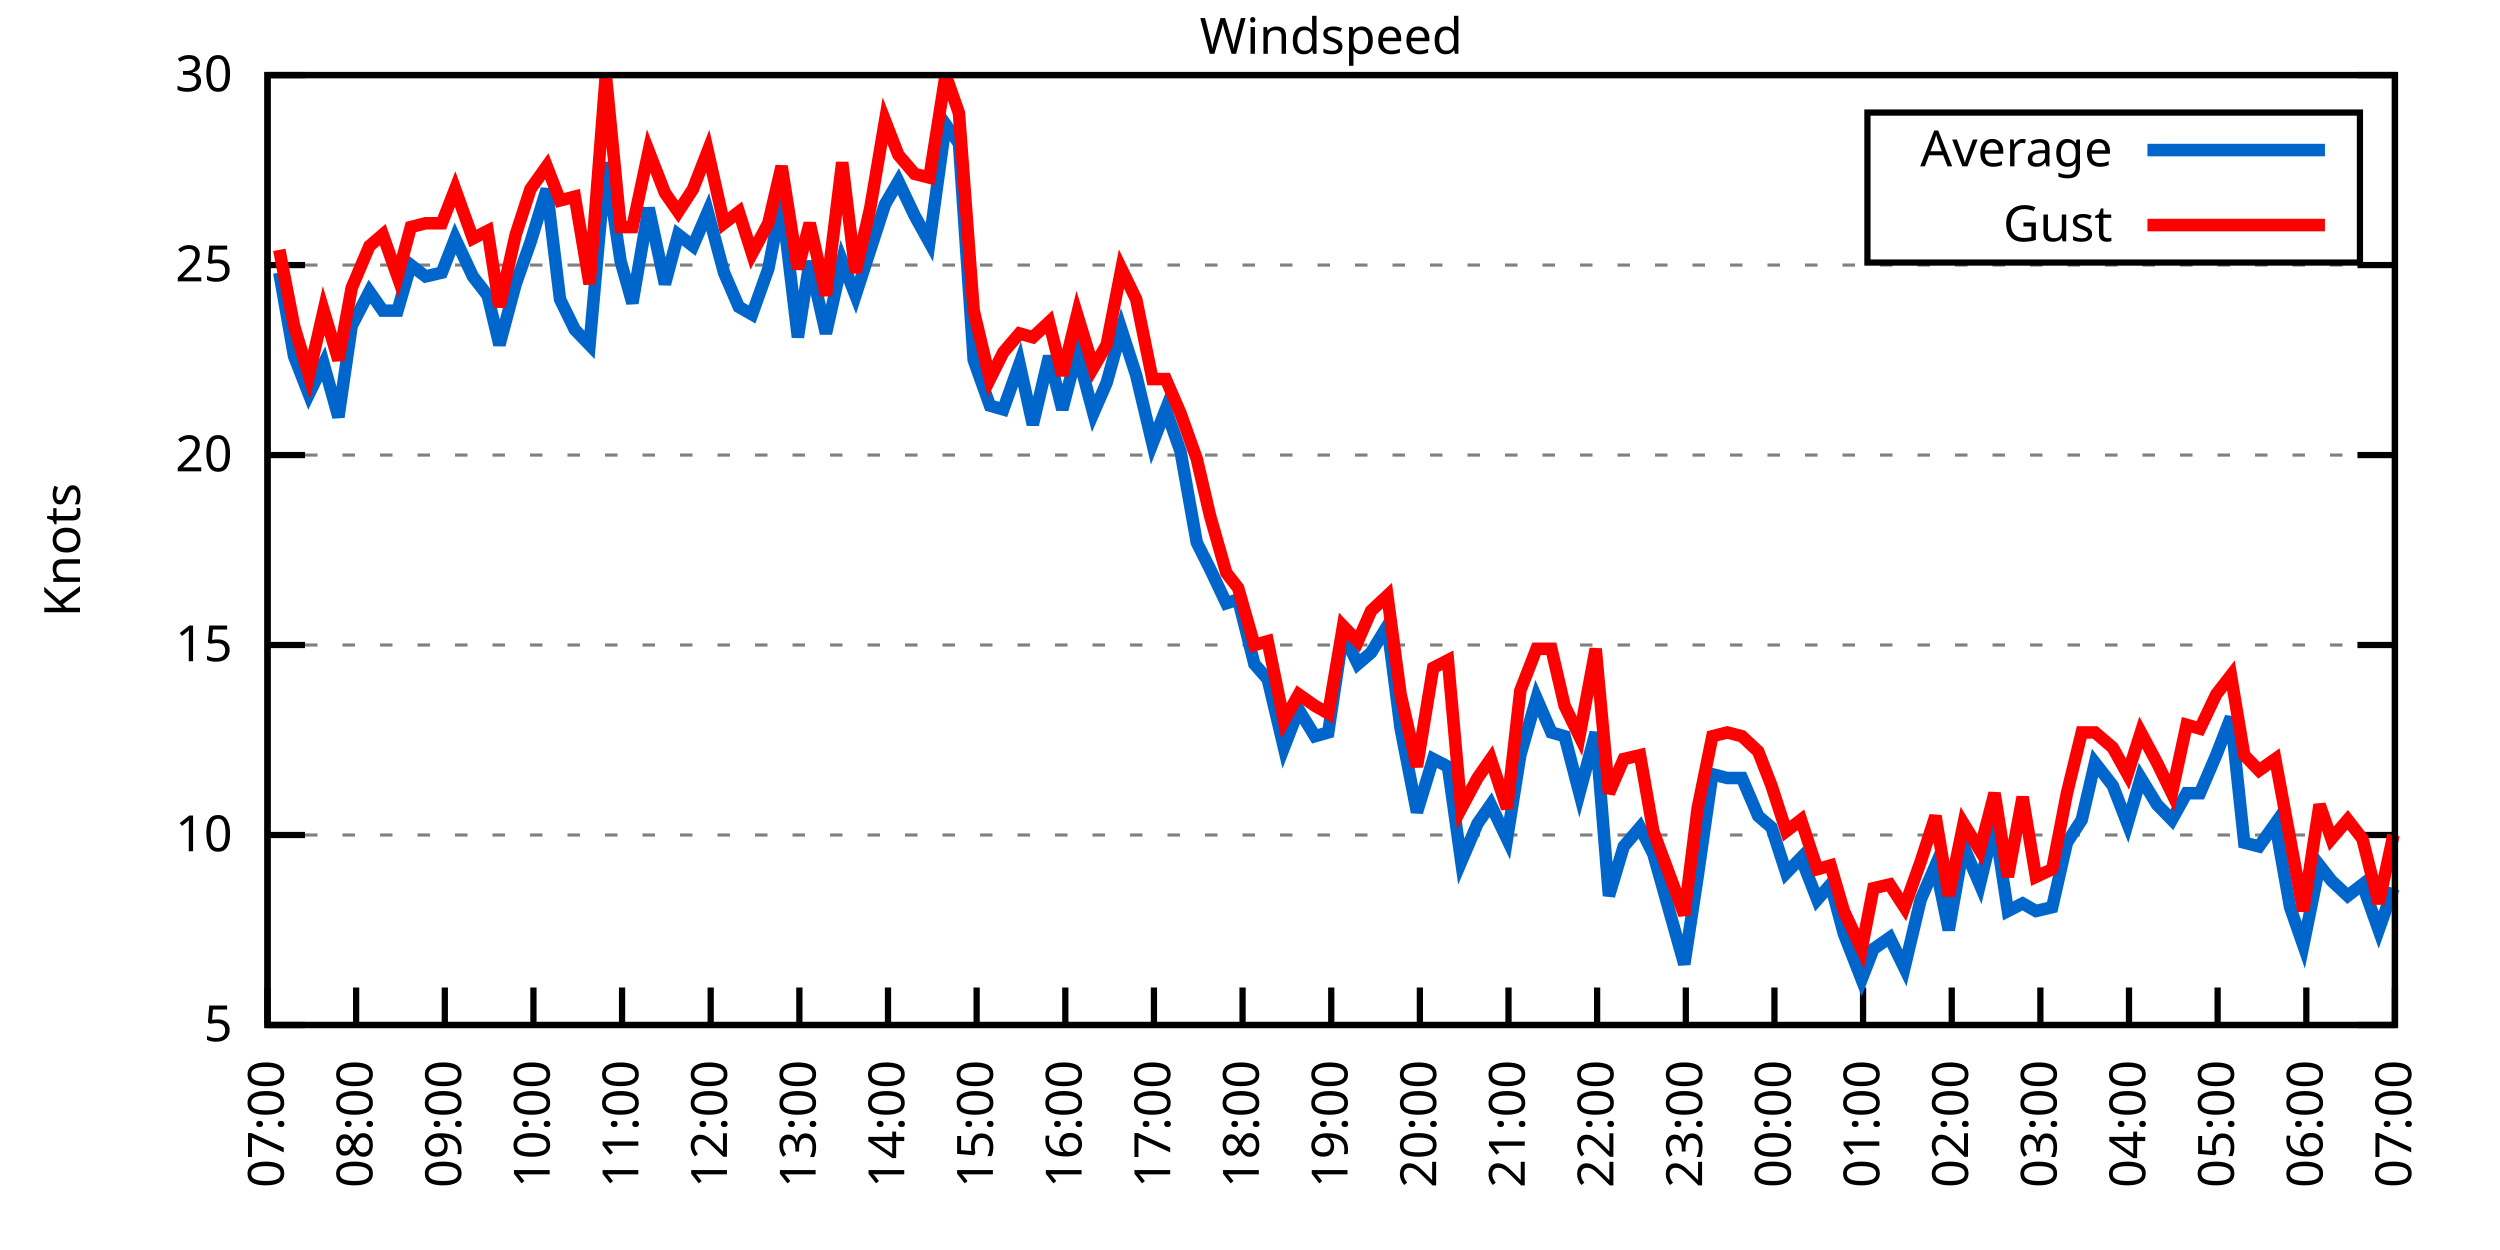
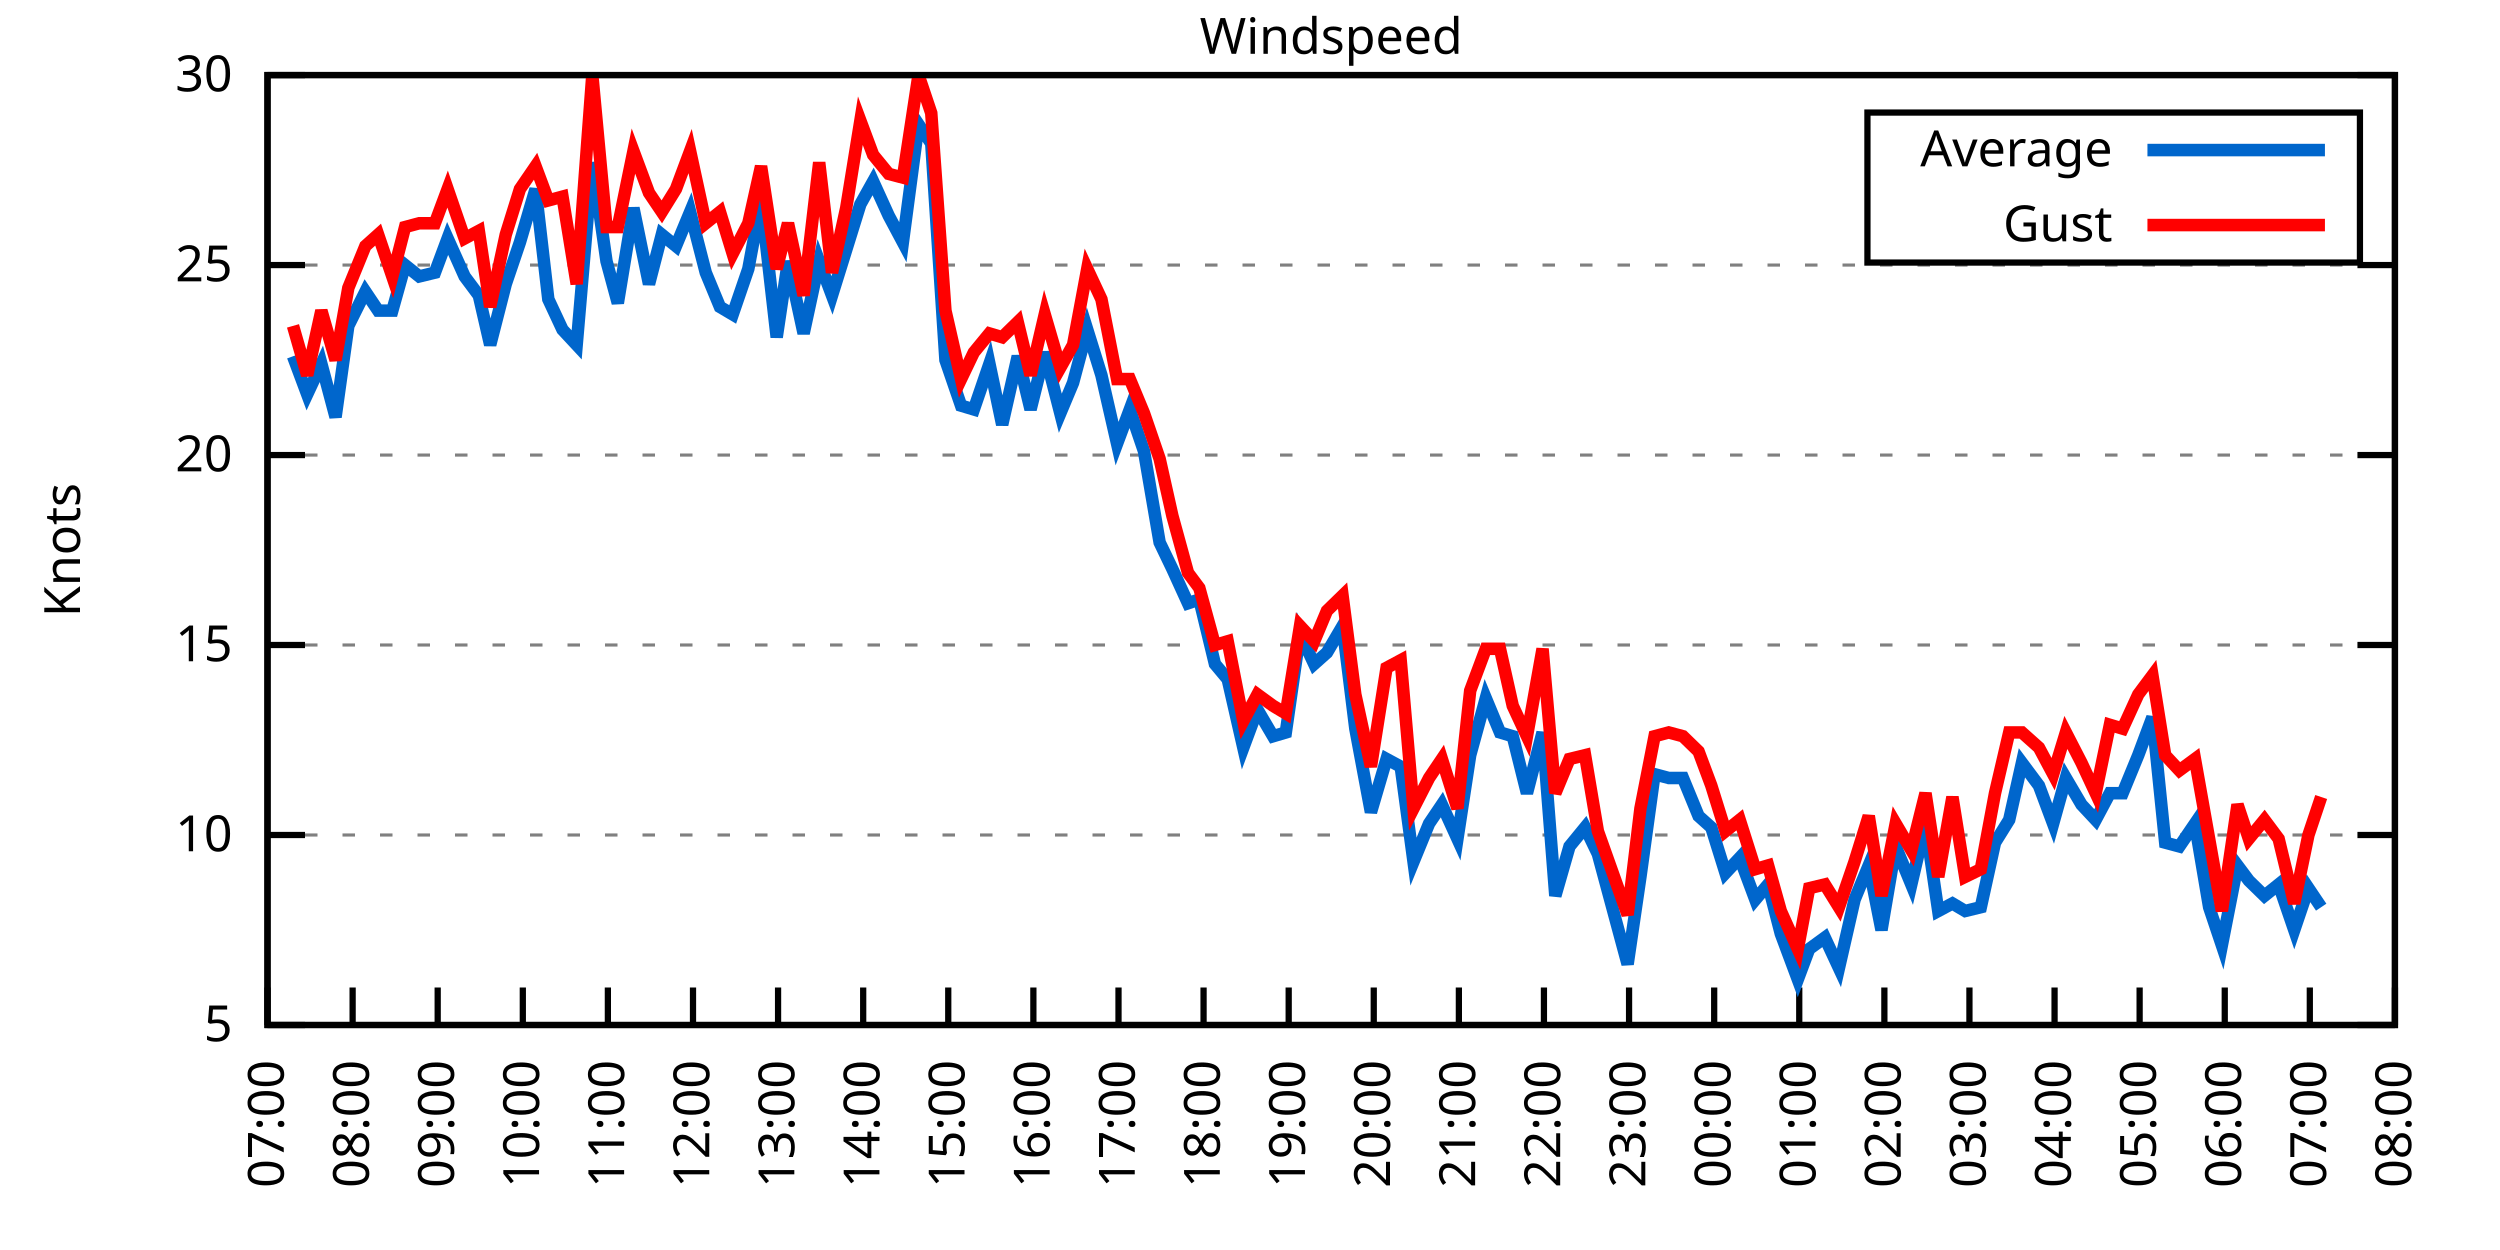
<svg xmlns="http://www.w3.org/2000/svg" xmlns:xlink="http://www.w3.org/1999/xlink" width="400" height="200" viewBox="0 0 400 200">
  <g id="gnuplot_canvas">
    <rect x="0" y="0" width="400" height="200" fill="none" />
    <defs>
      <circle id="gpDot" r="0.5" stroke-width="0.5" stroke="currentColor" />
      <path id="gpPt0" stroke-width="0.333" stroke="currentColor" d="M-1,0 h2 M0,-1 v2" />
      <path id="gpPt1" stroke-width="0.333" stroke="currentColor" d="M-1,-1 L1,1 M1,-1 L-1,1" />
      <path id="gpPt2" stroke-width="0.333" stroke="currentColor" d="M-1,0 L1,0 M0,-1 L0,1 M-1,-1 L1,1 M-1,1 L1,-1" />
      <rect id="gpPt3" stroke-width="0.333" stroke="currentColor" x="-1" y="-1" width="2" height="2" />
      <rect id="gpPt4" stroke-width="0.333" stroke="currentColor" fill="currentColor" x="-1" y="-1" width="2" height="2" />
      <circle id="gpPt5" stroke-width="0.333" stroke="currentColor" cx="0" cy="0" r="1" />
      <use xlink:href="#gpPt5" id="gpPt6" fill="currentColor" stroke="none" />
      <path id="gpPt7" stroke-width="0.333" stroke="currentColor" d="M0,-1.33 L-1.33,0.67 L1.33,0.67 z" />
      <use xlink:href="#gpPt7" id="gpPt8" fill="currentColor" stroke="none" />
      <use xlink:href="#gpPt7" id="gpPt9" stroke="currentColor" transform="rotate(180)" />
      <use xlink:href="#gpPt9" id="gpPt10" fill="currentColor" stroke="none" />
      <use xlink:href="#gpPt3" id="gpPt11" stroke="currentColor" transform="rotate(45)" />
      <use xlink:href="#gpPt11" id="gpPt12" fill="currentColor" stroke="none" />
      <path id="gpPt13" stroke-width="0.333" stroke="currentColor" d="M0,1.330 L1.265,0.411 L0.782,-1.067 L-0.782,-1.076 L-1.265,0.411 z" />
      <use xlink:href="#gpPt13" id="gpPt14" fill="currentColor" stroke="none" />
      <filter id="textbox" filterUnits="objectBoundingBox" x="0" y="0" height="1" width="1">
        <feFlood flood-color="white" flood-opacity="1" result="bgnd" />
        <feComposite in="SourceGraphic" in2="bgnd" operator="atop" />
      </filter>
      <filter id="greybox" filterUnits="objectBoundingBox" x="0" y="0" height="1" width="1">
        <feFlood flood-color="lightgrey" flood-opacity="1" result="grey" />
        <feComposite in="SourceGraphic" in2="grey" operator="atop" />
      </filter>
    </defs>
    <g fill="none" color="white" stroke="currentColor" stroke-width="1.00" stroke-linecap="butt" stroke-linejoin="miter">
</g>
    <g fill="none" color="black" stroke="currentColor" stroke-width="1.00" stroke-linecap="butt" stroke-linejoin="miter">
      <g stroke="none" shape-rendering="crispEdges">
        <polygon fill="rgb(255, 255, 255)" points="42.80,164.00 383.18,164.00 383.18,12.02 42.80,12.02 " />
      </g>
    </g>
    <g fill="none" color="black" stroke="currentColor" stroke-width="1.00" stroke-linecap="butt" stroke-linejoin="miter">
</g>
    <g fill="none" color="black" stroke="black" stroke-width="0.50" stroke-linecap="butt" stroke-linejoin="miter">
</g>
    <g fill="none" color="gray" stroke="currentColor" stroke-width="0.50" stroke-linecap="butt" stroke-linejoin="miter">
      <path stroke="gray" stroke-dasharray="2,4" class="gridline" d="M42.80,164.00 L383.19,164.00  " />
    </g>
    <g fill="none" color="gray" stroke="gray" stroke-width="1.00" stroke-linecap="butt" stroke-linejoin="miter">
</g>
    <g fill="none" color="black" stroke="currentColor" stroke-width="1.00" stroke-linecap="butt" stroke-linejoin="miter">
      <path stroke="black" d="M42.80,164.00 L48.80,164.00 M383.19,164.00 L377.19,164.00  " />
      <g transform="translate(37.20,166.60)" stroke="none" fill="black" font-family="Sans" font-size="8.00" text-anchor="end">
        <text>
          <tspan font-family="Sans"> 5</tspan>
        </text>
      </g>
    </g>
    <g fill="none" color="black" stroke="currentColor" stroke-width="1.00" stroke-linecap="butt" stroke-linejoin="miter">
</g>
    <g fill="none" color="black" stroke="black" stroke-width="0.50" stroke-linecap="butt" stroke-linejoin="miter">
</g>
    <g fill="none" color="gray" stroke="currentColor" stroke-width="0.50" stroke-linecap="butt" stroke-linejoin="miter">
      <path stroke="gray" stroke-dasharray="2,4" class="gridline" d="M42.80,133.60 L383.19,133.60  " />
    </g>
    <g fill="none" color="gray" stroke="gray" stroke-width="1.00" stroke-linecap="butt" stroke-linejoin="miter">
</g>
    <g fill="none" color="black" stroke="currentColor" stroke-width="1.00" stroke-linecap="butt" stroke-linejoin="miter">
      <path stroke="black" d="M42.80,133.60 L48.80,133.60 M383.19,133.60 L377.19,133.60  " />
      <g transform="translate(37.20,136.20)" stroke="none" fill="black" font-family="Sans" font-size="8.00" text-anchor="end">
        <text>
          <tspan font-family="Sans"> 10</tspan>
        </text>
      </g>
    </g>
    <g fill="none" color="black" stroke="currentColor" stroke-width="1.00" stroke-linecap="butt" stroke-linejoin="miter">
</g>
    <g fill="none" color="black" stroke="black" stroke-width="0.50" stroke-linecap="butt" stroke-linejoin="miter">
</g>
    <g fill="none" color="gray" stroke="currentColor" stroke-width="0.50" stroke-linecap="butt" stroke-linejoin="miter">
      <path stroke="gray" stroke-dasharray="2,4" class="gridline" d="M42.80,103.20 L383.19,103.20  " />
    </g>
    <g fill="none" color="gray" stroke="gray" stroke-width="1.00" stroke-linecap="butt" stroke-linejoin="miter">
</g>
    <g fill="none" color="black" stroke="currentColor" stroke-width="1.00" stroke-linecap="butt" stroke-linejoin="miter">
      <path stroke="black" d="M42.80,103.20 L48.80,103.20 M383.19,103.20 L377.19,103.20  " />
      <g transform="translate(37.20,105.80)" stroke="none" fill="black" font-family="Sans" font-size="8.00" text-anchor="end">
        <text>
          <tspan font-family="Sans"> 15</tspan>
        </text>
      </g>
    </g>
    <g fill="none" color="black" stroke="currentColor" stroke-width="1.00" stroke-linecap="butt" stroke-linejoin="miter">
</g>
    <g fill="none" color="black" stroke="black" stroke-width="0.50" stroke-linecap="butt" stroke-linejoin="miter">
</g>
    <g fill="none" color="gray" stroke="currentColor" stroke-width="0.50" stroke-linecap="butt" stroke-linejoin="miter">
      <path stroke="gray" stroke-dasharray="2,4" class="gridline" d="M42.80,72.81 L383.19,72.81  " />
    </g>
    <g fill="none" color="gray" stroke="gray" stroke-width="1.00" stroke-linecap="butt" stroke-linejoin="miter">
</g>
    <g fill="none" color="black" stroke="currentColor" stroke-width="1.00" stroke-linecap="butt" stroke-linejoin="miter">
      <path stroke="black" d="M42.80,72.81 L48.80,72.81 M383.19,72.81 L377.19,72.81  " />
      <g transform="translate(37.20,75.41)" stroke="none" fill="black" font-family="Sans" font-size="8.00" text-anchor="end">
        <text>
          <tspan font-family="Sans"> 20</tspan>
        </text>
      </g>
    </g>
    <g fill="none" color="black" stroke="currentColor" stroke-width="1.00" stroke-linecap="butt" stroke-linejoin="miter">
</g>
    <g fill="none" color="black" stroke="black" stroke-width="0.50" stroke-linecap="butt" stroke-linejoin="miter">
</g>
    <g fill="none" color="gray" stroke="currentColor" stroke-width="0.50" stroke-linecap="butt" stroke-linejoin="miter">
      <path stroke="gray" stroke-dasharray="2,4" class="gridline" d="M42.80,42.41 L383.19,42.41  " />
    </g>
    <g fill="none" color="gray" stroke="gray" stroke-width="1.00" stroke-linecap="butt" stroke-linejoin="miter">
</g>
    <g fill="none" color="black" stroke="currentColor" stroke-width="1.00" stroke-linecap="butt" stroke-linejoin="miter">
      <path stroke="black" d="M42.80,42.41 L48.80,42.41 M383.19,42.41 L377.19,42.41  " />
      <g transform="translate(37.20,45.01)" stroke="none" fill="black" font-family="Sans" font-size="8.00" text-anchor="end">
        <text>
          <tspan font-family="Sans"> 25</tspan>
        </text>
      </g>
    </g>
    <g fill="none" color="black" stroke="currentColor" stroke-width="1.00" stroke-linecap="butt" stroke-linejoin="miter">
</g>
    <g fill="none" color="black" stroke="black" stroke-width="0.50" stroke-linecap="butt" stroke-linejoin="miter">
</g>
    <g fill="none" color="gray" stroke="currentColor" stroke-width="0.50" stroke-linecap="butt" stroke-linejoin="miter">
      <path stroke="gray" stroke-dasharray="2,4" class="gridline" d="M42.80,12.01 L383.19,12.01  " />
    </g>
    <g fill="none" color="gray" stroke="gray" stroke-width="1.00" stroke-linecap="butt" stroke-linejoin="miter">
</g>
    <g fill="none" color="black" stroke="currentColor" stroke-width="1.00" stroke-linecap="butt" stroke-linejoin="miter">
      <path stroke="black" d="M42.80,12.01 L48.80,12.01 M383.19,12.01 L377.19,12.01  " />
      <g transform="translate(37.20,14.61)" stroke="none" fill="black" font-family="Sans" font-size="8.00" text-anchor="end">
        <text>
          <tspan font-family="Sans"> 30</tspan>
        </text>
      </g>
    </g>
    <g fill="none" color="black" stroke="currentColor" stroke-width="1.00" stroke-linecap="butt" stroke-linejoin="miter">
      <path stroke="black" d="M42.80,164.00 L42.80,158.00  " />
      <g transform="translate(45.40,169.60) rotate(270.00)" stroke="none" fill="black" font-family="Sans" font-size="8.00" text-anchor="end">
        <text>
          <tspan font-family="Sans">07:00</tspan>
        </text>
      </g>
    </g>
    <g fill="none" color="black" stroke="currentColor" stroke-width="1.00" stroke-linecap="butt" stroke-linejoin="miter">
-       <path stroke="black" d="M56.98,164.00 L56.98,158.00  " />
-       <g transform="translate(59.58,169.60) rotate(270.00)" stroke="none" fill="black" font-family="Sans" font-size="8.00" text-anchor="end">
+       <path stroke="black" d="M56.42,164.00 L56.42,158.00  " />
+       <g transform="translate(59.02,169.60) rotate(270.00)" stroke="none" fill="black" font-family="Sans" font-size="8.00" text-anchor="end">
        <text>
          <tspan font-family="Sans">08:00</tspan>
        </text>
      </g>
    </g>
    <g fill="none" color="black" stroke="currentColor" stroke-width="1.00" stroke-linecap="butt" stroke-linejoin="miter">
-       <path stroke="black" d="M71.17,164.00 L71.17,158.00  " />
-       <g transform="translate(73.77,169.60) rotate(270.00)" stroke="none" fill="black" font-family="Sans" font-size="8.00" text-anchor="end">
+       <path stroke="black" d="M70.03,164.00 L70.03,158.00  " />
+       <g transform="translate(72.63,169.60) rotate(270.00)" stroke="none" fill="black" font-family="Sans" font-size="8.00" text-anchor="end">
        <text>
          <tspan font-family="Sans">09:00</tspan>
        </text>
      </g>
    </g>
    <g fill="none" color="black" stroke="currentColor" stroke-width="1.00" stroke-linecap="butt" stroke-linejoin="miter">
-       <path stroke="black" d="M85.35,164.00 L85.35,158.00  " />
-       <g transform="translate(87.95,169.60) rotate(270.00)" stroke="none" fill="black" font-family="Sans" font-size="8.00" text-anchor="end">
+       <path stroke="black" d="M83.65,164.00 L83.65,158.00  " />
+       <g transform="translate(86.25,169.60) rotate(270.00)" stroke="none" fill="black" font-family="Sans" font-size="8.00" text-anchor="end">
        <text>
          <tspan font-family="Sans">10:00</tspan>
        </text>
      </g>
    </g>
    <g fill="none" color="black" stroke="currentColor" stroke-width="1.00" stroke-linecap="butt" stroke-linejoin="miter">
-       <path stroke="black" d="M99.53,164.00 L99.53,158.00  " />
-       <g transform="translate(102.13,169.60) rotate(270.00)" stroke="none" fill="black" font-family="Sans" font-size="8.00" text-anchor="end">
+       <path stroke="black" d="M97.26,164.00 L97.26,158.00  " />
+       <g transform="translate(99.86,169.60) rotate(270.00)" stroke="none" fill="black" font-family="Sans" font-size="8.00" text-anchor="end">
        <text>
          <tspan font-family="Sans">11:00</tspan>
        </text>
      </g>
    </g>
    <g fill="none" color="black" stroke="currentColor" stroke-width="1.00" stroke-linecap="butt" stroke-linejoin="miter">
-       <path stroke="black" d="M113.71,164.00 L113.71,158.00  " />
-       <g transform="translate(116.31,169.60) rotate(270.00)" stroke="none" fill="black" font-family="Sans" font-size="8.00" text-anchor="end">
+       <path stroke="black" d="M110.88,164.00 L110.88,158.00  " />
+       <g transform="translate(113.48,169.60) rotate(270.00)" stroke="none" fill="black" font-family="Sans" font-size="8.00" text-anchor="end">
        <text>
          <tspan font-family="Sans">12:00</tspan>
        </text>
      </g>
    </g>
    <g fill="none" color="black" stroke="currentColor" stroke-width="1.00" stroke-linecap="butt" stroke-linejoin="miter">
-       <path stroke="black" d="M127.90,164.00 L127.90,158.00  " />
-       <g transform="translate(130.50,169.60) rotate(270.00)" stroke="none" fill="black" font-family="Sans" font-size="8.00" text-anchor="end">
+       <path stroke="black" d="M124.49,164.00 L124.49,158.00  " />
+       <g transform="translate(127.09,169.60) rotate(270.00)" stroke="none" fill="black" font-family="Sans" font-size="8.00" text-anchor="end">
        <text>
          <tspan font-family="Sans">13:00</tspan>
        </text>
      </g>
    </g>
    <g fill="none" color="black" stroke="currentColor" stroke-width="1.00" stroke-linecap="butt" stroke-linejoin="miter">
-       <path stroke="black" d="M142.08,164.00 L142.08,158.00  " />
-       <g transform="translate(144.68,169.60) rotate(270.00)" stroke="none" fill="black" font-family="Sans" font-size="8.00" text-anchor="end">
+       <path stroke="black" d="M138.11,164.00 L138.11,158.00  " />
+       <g transform="translate(140.71,169.60) rotate(270.00)" stroke="none" fill="black" font-family="Sans" font-size="8.00" text-anchor="end">
        <text>
          <tspan font-family="Sans">14:00</tspan>
        </text>
      </g>
    </g>
    <g fill="none" color="black" stroke="currentColor" stroke-width="1.00" stroke-linecap="butt" stroke-linejoin="miter">
-       <path stroke="black" d="M156.26,164.00 L156.26,158.00  " />
-       <g transform="translate(158.86,169.60) rotate(270.00)" stroke="none" fill="black" font-family="Sans" font-size="8.00" text-anchor="end">
+       <path stroke="black" d="M151.72,164.00 L151.72,158.00  " />
+       <g transform="translate(154.32,169.60) rotate(270.00)" stroke="none" fill="black" font-family="Sans" font-size="8.00" text-anchor="end">
        <text>
          <tspan font-family="Sans">15:00</tspan>
        </text>
      </g>
    </g>
    <g fill="none" color="black" stroke="currentColor" stroke-width="1.00" stroke-linecap="butt" stroke-linejoin="miter">
-       <path stroke="black" d="M170.45,164.00 L170.45,158.00  " />
-       <g transform="translate(173.05,169.60) rotate(270.00)" stroke="none" fill="black" font-family="Sans" font-size="8.00" text-anchor="end">
+       <path stroke="black" d="M165.34,164.00 L165.34,158.00  " />
+       <g transform="translate(167.94,169.60) rotate(270.00)" stroke="none" fill="black" font-family="Sans" font-size="8.00" text-anchor="end">
        <text>
          <tspan font-family="Sans">16:00</tspan>
        </text>
      </g>
    </g>
    <g fill="none" color="black" stroke="currentColor" stroke-width="1.00" stroke-linecap="butt" stroke-linejoin="miter">
-       <path stroke="black" d="M184.63,164.00 L184.63,158.00  " />
-       <g transform="translate(187.23,169.60) rotate(270.00)" stroke="none" fill="black" font-family="Sans" font-size="8.00" text-anchor="end">
+       <path stroke="black" d="M178.96,164.00 L178.96,158.00  " />
+       <g transform="translate(181.56,169.60) rotate(270.00)" stroke="none" fill="black" font-family="Sans" font-size="8.00" text-anchor="end">
        <text>
          <tspan font-family="Sans">17:00</tspan>
        </text>
      </g>
    </g>
    <g fill="none" color="black" stroke="currentColor" stroke-width="1.00" stroke-linecap="butt" stroke-linejoin="miter">
-       <path stroke="black" d="M198.81,164.00 L198.81,158.00  " />
-       <g transform="translate(201.41,169.60) rotate(270.00)" stroke="none" fill="black" font-family="Sans" font-size="8.00" text-anchor="end">
+       <path stroke="black" d="M192.57,164.00 L192.57,158.00  " />
+       <g transform="translate(195.17,169.60) rotate(270.00)" stroke="none" fill="black" font-family="Sans" font-size="8.00" text-anchor="end">
        <text>
          <tspan font-family="Sans">18:00</tspan>
        </text>
      </g>
    </g>
    <g fill="none" color="black" stroke="currentColor" stroke-width="1.00" stroke-linecap="butt" stroke-linejoin="miter">
-       <path stroke="black" d="M213.00,164.00 L213.00,158.00  " />
-       <g transform="translate(215.60,169.60) rotate(270.00)" stroke="none" fill="black" font-family="Sans" font-size="8.00" text-anchor="end">
+       <path stroke="black" d="M206.19,164.00 L206.19,158.00  " />
+       <g transform="translate(208.79,169.60) rotate(270.00)" stroke="none" fill="black" font-family="Sans" font-size="8.00" text-anchor="end">
        <text>
          <tspan font-family="Sans">19:00</tspan>
        </text>
      </g>
    </g>
    <g fill="none" color="black" stroke="currentColor" stroke-width="1.00" stroke-linecap="butt" stroke-linejoin="miter">
-       <path stroke="black" d="M227.18,164.00 L227.18,158.00  " />
-       <g transform="translate(229.78,169.60) rotate(270.00)" stroke="none" fill="black" font-family="Sans" font-size="8.00" text-anchor="end">
+       <path stroke="black" d="M219.80,164.00 L219.80,158.00  " />
+       <g transform="translate(222.40,169.60) rotate(270.00)" stroke="none" fill="black" font-family="Sans" font-size="8.00" text-anchor="end">
        <text>
          <tspan font-family="Sans">20:00</tspan>
        </text>
      </g>
    </g>
    <g fill="none" color="black" stroke="currentColor" stroke-width="1.00" stroke-linecap="butt" stroke-linejoin="miter">
-       <path stroke="black" d="M241.36,164.00 L241.36,158.00  " />
-       <g transform="translate(243.96,169.60) rotate(270.00)" stroke="none" fill="black" font-family="Sans" font-size="8.00" text-anchor="end">
+       <path stroke="black" d="M233.42,164.00 L233.42,158.00  " />
+       <g transform="translate(236.02,169.60) rotate(270.00)" stroke="none" fill="black" font-family="Sans" font-size="8.00" text-anchor="end">
        <text>
          <tspan font-family="Sans">21:00</tspan>
        </text>
      </g>
    </g>
    <g fill="none" color="black" stroke="currentColor" stroke-width="1.00" stroke-linecap="butt" stroke-linejoin="miter">
-       <path stroke="black" d="M255.54,164.00 L255.54,158.00  " />
-       <g transform="translate(258.14,169.60) rotate(270.00)" stroke="none" fill="black" font-family="Sans" font-size="8.00" text-anchor="end">
+       <path stroke="black" d="M247.03,164.00 L247.03,158.00  " />
+       <g transform="translate(249.63,169.60) rotate(270.00)" stroke="none" fill="black" font-family="Sans" font-size="8.00" text-anchor="end">
        <text>
          <tspan font-family="Sans">22:00</tspan>
        </text>
      </g>
    </g>
    <g fill="none" color="black" stroke="currentColor" stroke-width="1.00" stroke-linecap="butt" stroke-linejoin="miter">
-       <path stroke="black" d="M269.73,164.00 L269.73,158.00  " />
-       <g transform="translate(272.33,169.60) rotate(270.00)" stroke="none" fill="black" font-family="Sans" font-size="8.00" text-anchor="end">
+       <path stroke="black" d="M260.65,164.00 L260.65,158.00  " />
+       <g transform="translate(263.25,169.60) rotate(270.00)" stroke="none" fill="black" font-family="Sans" font-size="8.00" text-anchor="end">
        <text>
          <tspan font-family="Sans">23:00</tspan>
        </text>
      </g>
    </g>
    <g fill="none" color="black" stroke="currentColor" stroke-width="1.00" stroke-linecap="butt" stroke-linejoin="miter">
-       <path stroke="black" d="M283.91,164.00 L283.91,158.00  " />
-       <g transform="translate(286.51,169.60) rotate(270.00)" stroke="none" fill="black" font-family="Sans" font-size="8.00" text-anchor="end">
+       <path stroke="black" d="M274.27,164.00 L274.27,158.00  " />
+       <g transform="translate(276.87,169.60) rotate(270.00)" stroke="none" fill="black" font-family="Sans" font-size="8.00" text-anchor="end">
        <text>
          <tspan font-family="Sans">00:00</tspan>
        </text>
      </g>
    </g>
    <g fill="none" color="black" stroke="currentColor" stroke-width="1.00" stroke-linecap="butt" stroke-linejoin="miter">
-       <path stroke="black" d="M298.09,164.00 L298.09,158.00  " />
-       <g transform="translate(300.69,169.60) rotate(270.00)" stroke="none" fill="black" font-family="Sans" font-size="8.00" text-anchor="end">
+       <path stroke="black" d="M287.88,164.00 L287.88,158.00  " />
+       <g transform="translate(290.48,169.60) rotate(270.00)" stroke="none" fill="black" font-family="Sans" font-size="8.00" text-anchor="end">
        <text>
          <tspan font-family="Sans">01:00</tspan>
        </text>
      </g>
    </g>
    <g fill="none" color="black" stroke="currentColor" stroke-width="1.00" stroke-linecap="butt" stroke-linejoin="miter">
-       <path stroke="black" d="M312.28,164.00 L312.28,158.00  " />
-       <g transform="translate(314.88,169.60) rotate(270.00)" stroke="none" fill="black" font-family="Sans" font-size="8.00" text-anchor="end">
+       <path stroke="black" d="M301.50,164.00 L301.50,158.00  " />
+       <g transform="translate(304.10,169.60) rotate(270.00)" stroke="none" fill="black" font-family="Sans" font-size="8.00" text-anchor="end">
        <text>
          <tspan font-family="Sans">02:00</tspan>
        </text>
      </g>
    </g>
    <g fill="none" color="black" stroke="currentColor" stroke-width="1.00" stroke-linecap="butt" stroke-linejoin="miter">
-       <path stroke="black" d="M326.46,164.00 L326.46,158.00  " />
-       <g transform="translate(329.06,169.60) rotate(270.00)" stroke="none" fill="black" font-family="Sans" font-size="8.00" text-anchor="end">
+       <path stroke="black" d="M315.11,164.00 L315.11,158.00  " />
+       <g transform="translate(317.71,169.60) rotate(270.00)" stroke="none" fill="black" font-family="Sans" font-size="8.00" text-anchor="end">
        <text>
          <tspan font-family="Sans">03:00</tspan>
        </text>
      </g>
    </g>
    <g fill="none" color="black" stroke="currentColor" stroke-width="1.00" stroke-linecap="butt" stroke-linejoin="miter">
-       <path stroke="black" d="M340.64,164.00 L340.64,158.00  " />
-       <g transform="translate(343.24,169.60) rotate(270.00)" stroke="none" fill="black" font-family="Sans" font-size="8.00" text-anchor="end">
+       <path stroke="black" d="M328.73,164.00 L328.73,158.00  " />
+       <g transform="translate(331.33,169.60) rotate(270.00)" stroke="none" fill="black" font-family="Sans" font-size="8.00" text-anchor="end">
        <text>
          <tspan font-family="Sans">04:00</tspan>
        </text>
      </g>
    </g>
    <g fill="none" color="black" stroke="currentColor" stroke-width="1.00" stroke-linecap="butt" stroke-linejoin="miter">
-       <path stroke="black" d="M354.82,164.00 L354.82,158.00  " />
-       <g transform="translate(357.42,169.60) rotate(270.00)" stroke="none" fill="black" font-family="Sans" font-size="8.00" text-anchor="end">
+       <path stroke="black" d="M342.34,164.00 L342.34,158.00  " />
+       <g transform="translate(344.94,169.60) rotate(270.00)" stroke="none" fill="black" font-family="Sans" font-size="8.00" text-anchor="end">
        <text>
          <tspan font-family="Sans">05:00</tspan>
        </text>
      </g>
    </g>
    <g fill="none" color="black" stroke="currentColor" stroke-width="1.00" stroke-linecap="butt" stroke-linejoin="miter">
-       <path stroke="black" d="M369.01,164.00 L369.01,158.00  " />
-       <g transform="translate(371.61,169.60) rotate(270.00)" stroke="none" fill="black" font-family="Sans" font-size="8.00" text-anchor="end">
+       <path stroke="black" d="M355.96,164.00 L355.96,158.00  " />
+       <g transform="translate(358.56,169.60) rotate(270.00)" stroke="none" fill="black" font-family="Sans" font-size="8.00" text-anchor="end">
        <text>
          <tspan font-family="Sans">06:00</tspan>
+         </text>
+       </g>
+     </g>
+     <g fill="none" color="black" stroke="currentColor" stroke-width="1.00" stroke-linecap="butt" stroke-linejoin="miter">
+       <path stroke="black" d="M369.57,164.00 L369.57,158.00  " />
+       <g transform="translate(372.17,169.60) rotate(270.00)" stroke="none" fill="black" font-family="Sans" font-size="8.00" text-anchor="end">
+         <text>
+           <tspan font-family="Sans">07:00</tspan>
        </text>
      </g>
    </g>
    <g fill="none" color="black" stroke="currentColor" stroke-width="1.00" stroke-linecap="butt" stroke-linejoin="miter">
      <path stroke="black" d="M383.19,164.00 L383.19,158.00  " />
      <g transform="translate(385.79,169.60) rotate(270.00)" stroke="none" fill="black" font-family="Sans" font-size="8.00" text-anchor="end">
        <text>
-           <tspan font-family="Sans">07:00</tspan>
+           <tspan font-family="Sans">08:00</tspan>
        </text>
      </g>
    </g>
    <g fill="none" color="black" stroke="currentColor" stroke-width="1.00" stroke-linecap="butt" stroke-linejoin="miter">
</g>
    <g fill="none" color="black" stroke="currentColor" stroke-width="1.00" stroke-linecap="butt" stroke-linejoin="miter">
      <path stroke="black" d="M42.80,12.01 L42.80,164.00 L383.19,164.00 L383.19,12.01 L42.80,12.01 Z  " />
    </g>
    <g fill="none" color="black" stroke="currentColor" stroke-width="1.00" stroke-linecap="butt" stroke-linejoin="miter">
</g>
    <g fill="none" color="black" stroke="currentColor" stroke-width="1.00" stroke-linecap="butt" stroke-linejoin="miter">
      <path stroke="black" d="M298.79,42.01 L298.79,18.01 L377.59,18.01 L377.59,42.01 L298.79,42.01 Z  " />
    </g>
    <g id="Windspeed_plot_1">
      <g fill="none" color="white" stroke="black" stroke-width="2.00" stroke-linecap="butt" stroke-linejoin="miter">
</g>
      <g fill="none" color="black" stroke="currentColor" stroke-width="2.00" stroke-linecap="butt" stroke-linejoin="miter">
        <g transform="translate(337.99,26.61)" stroke="none" fill="black" font-family="Sans" font-size="8.00" text-anchor="end">
          <text>
            <tspan font-family="Sans">Average</tspan>
          </text>
        </g>
      </g>
      <g fill="none" color="black" stroke="currentColor" stroke-width="2.00" stroke-linecap="butt" stroke-linejoin="miter">
-         <path stroke="rgb(  0, 102, 204)" d="M343.59,24.01 L371.99,24.01 M44.69,43.62 L47.05,57.00 L49.42,63.08 L51.78,58.21 L54.15,66.73 L56.27,52.14   L59.11,46.66 L61.24,49.70 L63.60,49.70 L65.73,42.41 L68.09,44.23 L70.69,43.62 L72.82,38.15 L75.66,44.23   L78.02,47.27 L79.91,55.18 L82.51,45.45 L84.88,38.76 L87.48,30.25 L89.60,47.88 L91.97,52.74 L94.33,55.18   L96.93,25.99 L99.30,41.80 L101.19,48.49 L103.79,33.29 L106.39,45.45 L108.51,37.54 L110.88,39.37 L113.24,33.90   L115.84,43.62 L118.21,49.10 L120.33,50.31 L122.93,43.02 L125.06,32.07 L127.66,53.96 L129.55,41.80 L132.15,53.35   L134.75,41.80 L136.88,47.27 L139.24,39.98 L141.61,32.68 L143.74,29.03 L146.34,34.50 L148.70,38.76 L151.30,19.91   L153.43,22.95 L155.79,57.61 L158.39,64.90 L160.52,65.51 L163.12,58.21 L165.25,67.94 L167.85,57.00 L169.97,65.51   L172.34,56.39 L174.94,66.12 L177.06,61.25 L179.43,52.74 L181.79,60.04 L184.39,70.98 L186.52,65.51 L188.88,72.20   L191.48,86.79 L193.61,91.04 L196.21,96.52 L198.10,95.91 L200.70,106.24 L202.83,108.68 L205.43,119.62 L207.79,113.54   L210.39,117.80 L212.52,117.19 L214.89,101.38 L217.25,106.24 L219.38,104.42 L221.98,100.16 L224.10,116.58 L226.71,129.95   L229.31,121.44 L231.67,122.66 L233.80,137.86 L236.40,131.78 L238.52,128.74 L241.12,134.21 L243.25,120.83 L245.85,111.72   L248.22,117.19 L250.34,117.80 L252.71,126.91 L255.31,117.19 L257.43,143.33 L259.80,135.43 L262.40,132.39 L264.53,136.64   L269.49,154.27 L271.62,140.29 L273.98,123.87 L276.35,124.48 L278.71,124.48 L281.31,130.56 L283.44,132.39 L285.80,139.68   L288.16,137.25 L290.76,143.94 L292.89,141.51 L295.02,149.41 L297.86,156.70 L299.75,151.84 L302.35,150.02 L304.71,154.88   L307.31,143.94 L309.68,138.47 L311.80,148.80 L314.17,135.43 L316.77,141.51 L319.13,131.78 L321.26,145.76 L323.62,144.55   L325.75,145.76 L328.35,145.15 L330.71,134.82 L333.08,131.17 L335.20,122.05 L338.04,125.70 L340.40,131.78 L342.53,124.48   L345.13,128.74 L347.50,131.17 L349.86,126.91 L351.99,126.91 L354.59,120.83 L356.95,114.76 L359.08,134.82 L361.44,135.43   L364.04,131.78 L366.41,145.15 L368.53,151.23 L371.13,138.47 L373.03,140.90 L375.63,143.33 L377.99,141.51 L380.59,148.80   L382.95,142.11  " />
+         <path stroke="rgb(  0, 102, 204)" d="M343.59,24.01 L371.99,24.01 M46.88,57.00 L49.15,63.08 L51.42,58.21 L53.69,66.73 L55.73,52.14 L58.46,46.66   L60.50,49.70 L62.77,49.70 L64.81,42.41 L67.08,44.23 L69.58,43.62 L71.62,38.15 L74.34,44.23 L76.61,47.27   L78.43,55.18 L80.92,45.45 L83.19,38.76 L85.69,30.25 L87.73,47.88 L90.00,52.74 L92.27,55.18 L94.77,25.99   L97.04,41.80 L98.85,48.49 L101.35,33.29 L103.84,45.45 L105.89,37.54 L108.15,39.37 L110.42,33.90 L112.92,43.62   L115.19,49.10 L117.23,50.31 L119.73,43.02 L121.77,32.07 L124.27,53.96 L126.08,41.80 L128.58,53.35 L131.07,41.80   L133.12,47.27 L135.39,39.98 L137.66,32.68 L139.70,29.03 L142.19,34.50 L144.46,38.76 L146.96,19.91 L149.00,22.95   L151.27,57.61 L153.77,64.90 L155.81,65.51 L158.31,58.21 L160.35,67.94 L162.84,57.00 L164.89,65.51 L167.16,56.39   L169.65,66.12 L171.69,61.25 L173.96,52.74 L176.23,60.04 L178.73,70.98 L180.77,65.51 L183.04,72.20 L185.54,86.79   L187.58,91.04 L190.08,96.52 L191.89,95.91 L194.39,106.24 L196.43,108.68 L198.93,119.62 L201.19,113.54 L203.69,117.80   L205.73,117.19 L208.00,101.38 L210.27,106.24 L212.31,104.42 L214.81,100.16 L216.85,116.58 L219.35,129.95 L221.85,121.44   L224.11,122.66 L226.16,137.86 L228.65,131.78 L230.70,128.74 L233.19,134.21 L235.23,120.83 L237.73,111.72 L240.00,117.19   L242.04,117.80 L244.31,126.91 L246.81,117.19 L248.85,143.33 L251.12,135.43 L253.61,132.39 L255.66,136.64 L260.42,154.27   L262.47,140.29 L264.73,123.87 L267.00,124.48 L269.27,124.48 L271.77,130.56 L273.81,132.39 L276.08,139.68 L278.35,137.25   L280.85,143.94 L282.89,141.51 L284.93,149.41 L287.65,156.70 L289.47,151.84 L291.97,150.02 L294.23,154.88 L296.73,143.94   L299.00,138.47 L301.04,148.80 L303.31,135.43 L305.81,141.51 L308.08,131.78 L310.12,145.76 L312.39,144.55 L314.43,145.76   L316.93,145.15 L319.20,134.82 L321.47,131.17 L323.51,122.05 L326.23,125.70 L328.50,131.78 L330.54,124.48 L333.04,128.74   L335.31,131.17 L337.58,126.91 L339.62,126.91 L342.12,120.83 L344.39,114.76 L346.43,134.82 L348.70,135.43 L351.19,131.78   L353.46,145.15 L355.50,151.23 L358.00,138.47 L359.82,140.90 L362.31,143.33 L364.58,141.51 L367.08,148.80 L369.35,142.11   L371.39,145.15  " />
      </g>
    </g>
    <g id="Windspeed_plot_2">
      <g fill="none" color="black" stroke="currentColor" stroke-width="2.00" stroke-linecap="butt" stroke-linejoin="miter">
        <g transform="translate(337.99,38.61)" stroke="none" fill="black" font-family="Sans" font-size="8.00" text-anchor="end">
          <text>
            <tspan font-family="Sans">Gust</tspan>
          </text>
        </g>
      </g>
      <g fill="none" color="black" stroke="currentColor" stroke-width="2.00" stroke-linecap="butt" stroke-linejoin="miter">
-         <path stroke="rgb(255,   0,   0)" d="M343.59,36.01 L371.99,36.01 M44.69,39.98 L47.05,52.14 L49.42,60.04 L51.78,49.70 L54.15,57.61 L56.27,46.06   L59.11,39.37 L61.24,37.54 L63.60,44.23 L65.73,36.33 L68.09,35.72 L70.69,35.72 L72.82,30.25 L75.66,38.15   L78.02,36.94 L79.91,49.10 L82.51,37.54 L84.88,30.25 L87.48,26.60 L89.60,32.07 L91.97,31.46 L94.33,45.45   L96.93,12.01 L99.30,36.33 L101.19,36.33 L103.79,24.17 L106.39,30.86 L108.51,33.90 L110.88,30.25 L113.24,24.17   L115.84,35.72 L118.21,33.90 L120.33,40.58 L122.93,35.72 L125.06,26.60 L127.66,43.02 L129.55,35.72 L132.15,47.27   L134.75,25.99 L136.88,43.62 L139.24,33.29 L141.61,19.31 L143.74,24.78 L146.34,27.82 L148.70,28.42 L151.30,12.01   L153.43,18.09 L155.79,49.70 L158.39,60.65 L160.52,56.39 L163.12,53.35 L165.25,53.96 L167.85,51.53 L169.97,60.04   L172.34,50.31 L174.94,58.82 L177.06,55.18 L179.43,43.02 L181.79,47.88 L184.39,60.65 L186.52,60.65 L188.88,66.12   L191.48,73.41 L193.61,82.53 L196.21,91.65 L198.10,94.08 L200.70,103.20 L202.83,102.60 L205.43,115.36 L207.79,111.11   L210.39,112.93 L212.52,114.15 L214.89,100.16 L217.25,102.60 L219.38,97.73 L221.98,95.30 L224.10,111.11 L226.71,122.66   L229.31,106.85 L231.67,105.64 L233.80,129.35 L236.40,124.48 L238.52,121.44 L241.12,129.35 L243.25,110.50 L245.85,103.81   L248.22,103.81 L250.34,112.93 L252.71,117.80 L255.31,103.81 L257.43,126.91 L259.80,121.44 L262.40,120.83 L264.53,132.99   L269.49,146.37 L271.62,129.35 L273.98,117.80 L276.35,117.19 L278.71,117.80 L281.31,120.23 L283.44,125.70 L285.80,132.99   L288.16,131.17 L290.76,139.07 L292.89,138.47 L295.02,145.76 L297.86,151.84 L299.75,142.11 L302.35,141.51 L304.71,145.15   L307.31,137.86 L309.68,130.56 L311.80,143.33 L314.17,131.78 L316.77,136.03 L319.13,126.91 L321.26,140.29 L323.62,127.52   L325.75,140.29 L328.35,139.07 L330.71,126.91 L333.08,117.19 L335.20,117.19 L338.04,119.62 L340.40,123.87 L342.53,117.19   L345.13,122.05 L347.50,126.91 L349.86,115.97 L351.99,116.58 L354.59,111.11 L356.95,108.07 L359.08,120.83 L361.44,123.27   L364.04,121.44 L366.41,134.21 L368.53,145.76 L371.13,128.74 L373.03,134.21 L375.63,131.17 L377.99,134.21 L380.59,144.55   L382.95,133.60  " />
+         <path stroke="rgb(255,   0,   0)" d="M343.59,36.01 L371.99,36.01 M46.88,52.14 L49.15,60.04 L51.42,49.70 L53.69,57.61 L55.73,46.06 L58.46,39.37   L60.50,37.54 L62.77,44.23 L64.81,36.33 L67.08,35.72 L69.58,35.72 L71.62,30.25 L74.34,38.15 L76.61,36.94   L78.43,49.10 L80.92,37.54 L83.19,30.25 L85.69,26.60 L87.73,32.07 L90.00,31.46 L92.27,45.45 L94.77,12.01   L97.04,36.33 L98.85,36.33 L101.35,24.17 L103.84,30.86 L105.89,33.90 L108.15,30.25 L110.42,24.17 L112.92,35.72   L115.19,33.90 L117.23,40.58 L119.73,35.72 L121.77,26.60 L124.27,43.02 L126.08,35.72 L128.58,47.27 L131.07,25.99   L133.12,43.62 L135.39,33.29 L137.66,19.31 L139.70,24.78 L142.19,27.82 L144.46,28.42 L146.96,12.01 L149.00,18.09   L151.27,49.70 L153.77,60.65 L155.81,56.39 L158.31,53.35 L160.35,53.96 L162.84,51.53 L164.89,60.04 L167.16,50.31   L169.65,58.82 L171.69,55.18 L173.96,43.02 L176.23,47.88 L178.73,60.65 L180.77,60.65 L183.04,66.12 L185.54,73.41   L187.58,82.53 L190.08,91.65 L191.89,94.08 L194.39,103.20 L196.43,102.60 L198.93,115.36 L201.19,111.11 L203.69,112.93   L205.73,114.15 L208.00,100.16 L210.27,102.60 L212.31,97.73 L214.81,95.30 L216.85,111.11 L219.35,122.66 L221.85,106.85   L224.11,105.64 L226.16,129.35 L228.65,124.48 L230.70,121.44 L233.19,129.35 L235.23,110.50 L237.73,103.81 L240.00,103.81   L242.04,112.93 L244.31,117.80 L246.81,103.81 L248.85,126.91 L251.12,121.44 L253.61,120.83 L255.66,132.99 L260.42,146.37   L262.47,129.35 L264.73,117.80 L267.00,117.19 L269.27,117.80 L271.77,120.23 L273.81,125.70 L276.08,132.99 L278.35,131.17   L280.85,139.07 L282.89,138.47 L284.93,145.76 L287.65,151.84 L289.47,142.11 L291.97,141.51 L294.23,145.15 L296.73,137.86   L299.00,130.56 L301.04,143.33 L303.31,131.78 L305.81,136.03 L308.08,126.91 L310.12,140.29 L312.39,127.52 L314.43,140.29   L316.93,139.07 L319.20,126.91 L321.47,117.19 L323.51,117.19 L326.23,119.62 L328.50,123.87 L330.54,117.19 L333.04,122.05   L335.31,126.91 L337.58,115.97 L339.62,116.58 L342.12,111.11 L344.39,108.07 L346.43,120.83 L348.70,123.27 L351.19,121.44   L353.46,134.21 L355.50,145.76 L358.00,128.74 L359.82,134.21 L362.31,131.17 L364.58,134.21 L367.08,144.55 L369.35,133.60   L371.39,127.52  " />
      </g>
    </g>
    <g fill="none" color="black" stroke="currentColor" stroke-width="2.00" stroke-linecap="butt" stroke-linejoin="miter">
</g>
    <g fill="none" color="black" stroke="black" stroke-width="1.00" stroke-linecap="butt" stroke-linejoin="miter">
</g>
    <g fill="none" color="black" stroke="currentColor" stroke-width="1.00" stroke-linecap="butt" stroke-linejoin="miter">
      <path stroke="black" d="M42.80,12.01 L42.80,164.00 L383.19,164.00 L383.19,12.01 L42.80,12.01 Z  " />
      <g transform="translate(12.80,88.01) rotate(270.00)" stroke="none" fill="black" font-family="Sans" font-size="8.00" text-anchor="middle">
        <text>
          <tspan font-family="Sans">Knots</tspan>
        </text>
      </g>
    </g>
    <g fill="none" color="black" stroke="currentColor" stroke-width="1.00" stroke-linecap="butt" stroke-linejoin="miter">
</g>
    <g fill="none" color="black" stroke="currentColor" stroke-width="1.00" stroke-linecap="butt" stroke-linejoin="miter">
      <g transform="translate(212.99,8.61)" stroke="none" fill="black" font-family="Sans" font-size="8.00" text-anchor="middle">
        <text>
          <tspan font-family="Sans">Windspeed</tspan>
        </text>
      </g>
    </g>
    <g fill="none" color="black" stroke="currentColor" stroke-width="1.00" stroke-linecap="butt" stroke-linejoin="miter">
</g>
  </g>
</svg>
